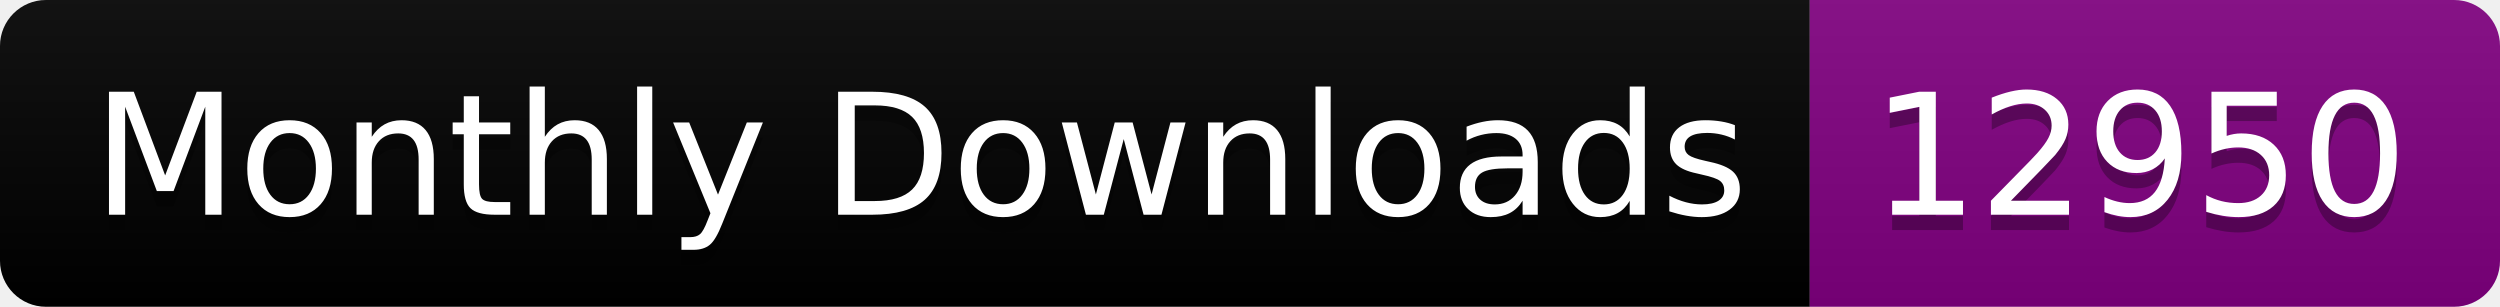
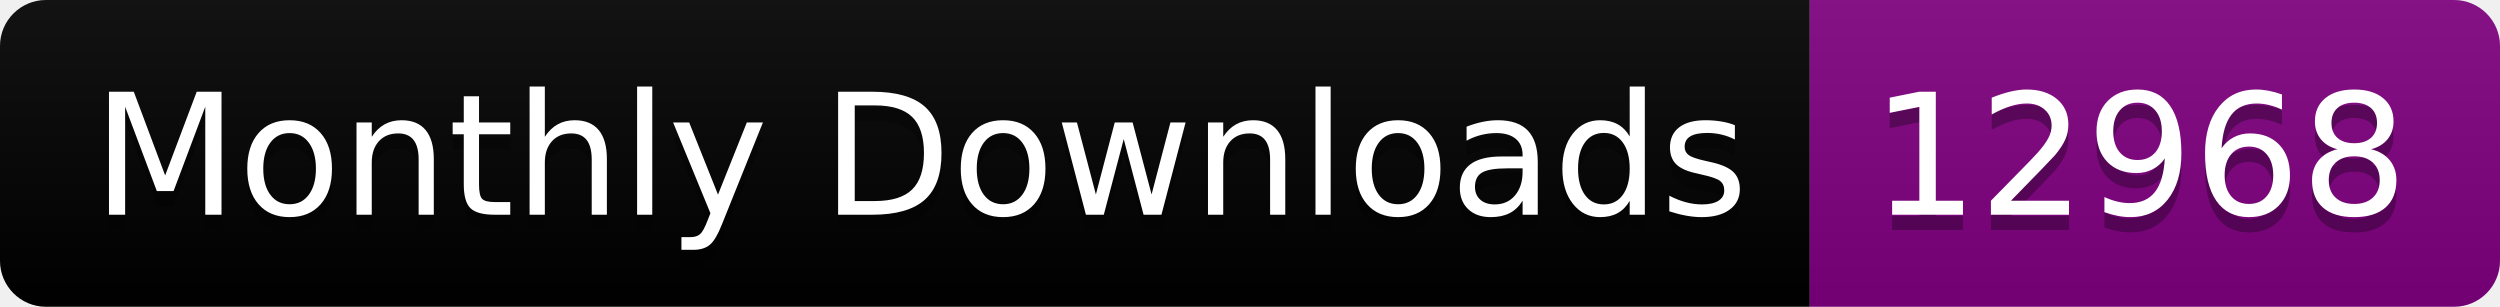
<svg xmlns="http://www.w3.org/2000/svg" width="163.0" height="20">
  <linearGradient id="smooth" x2="0" y2="100%">
    <stop offset="0" stop-color="#bbb" stop-opacity=".1" />
    <stop offset="1" stop-opacity=".1" />
  </linearGradient>
  <clipPath id="round">
    <rect width="163.0" height="20" rx="3" fill="#fff" />
  </clipPath>
  <g clip-path="url(#round)">
    <rect width="118.0" height="20" fill="black" />
    <rect x="118.0" width="45.0" height="20" fill="purple" />
    <rect width="163.0" height="20" fill="url(#smooth)" />
  </g>
  <g fill="#fff" text-anchor="middle" font-family="DejaVu Sans,Verdana,Geneva,sans-serif" font-size="110">
    <text x="600.0" y="150" fill="#010101" fill-opacity=".3" transform="scale(0.1)" textLength="1080.0" lengthAdjust="spacing">Monthly Downloads</text>
    <text x="600.0" y="140" transform="scale(0.1)" textLength="1080.0" lengthAdjust="spacing">Monthly Downloads</text>
-     <text x="1395.0" y="150" fill="#010101" fill-opacity=".3" transform="scale(0.1)" textLength="350.0" lengthAdjust="spacing">12950</text>
-     <text x="1395.0" y="140" transform="scale(0.1)" textLength="350.0" lengthAdjust="spacing">12950</text>
+     <text x="1395.0" y="150" fill="#010101" fill-opacity=".3" transform="scale(0.1)" textLength="350.0" lengthAdjust="spacing">12968</text>
+     <text x="1395.0" y="140" transform="scale(0.1)" textLength="350.0" lengthAdjust="spacing">12968</text>
  </g>
</svg>
